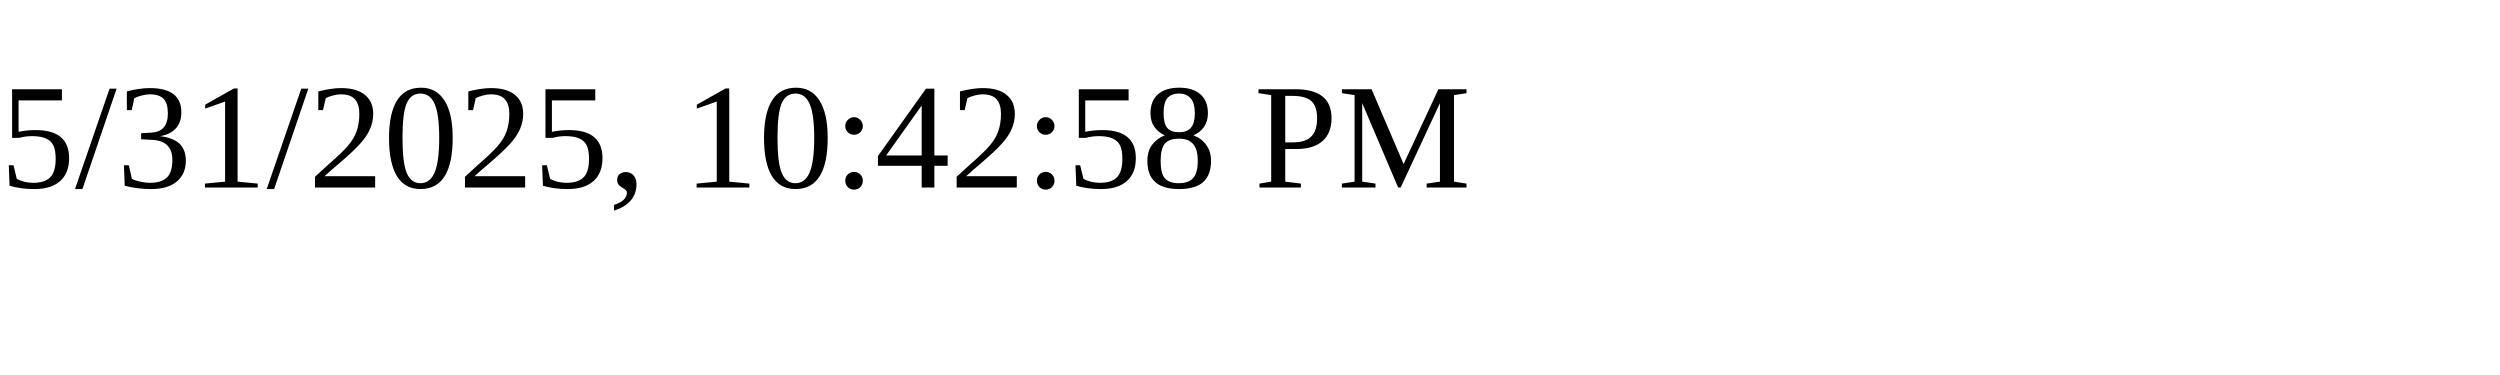
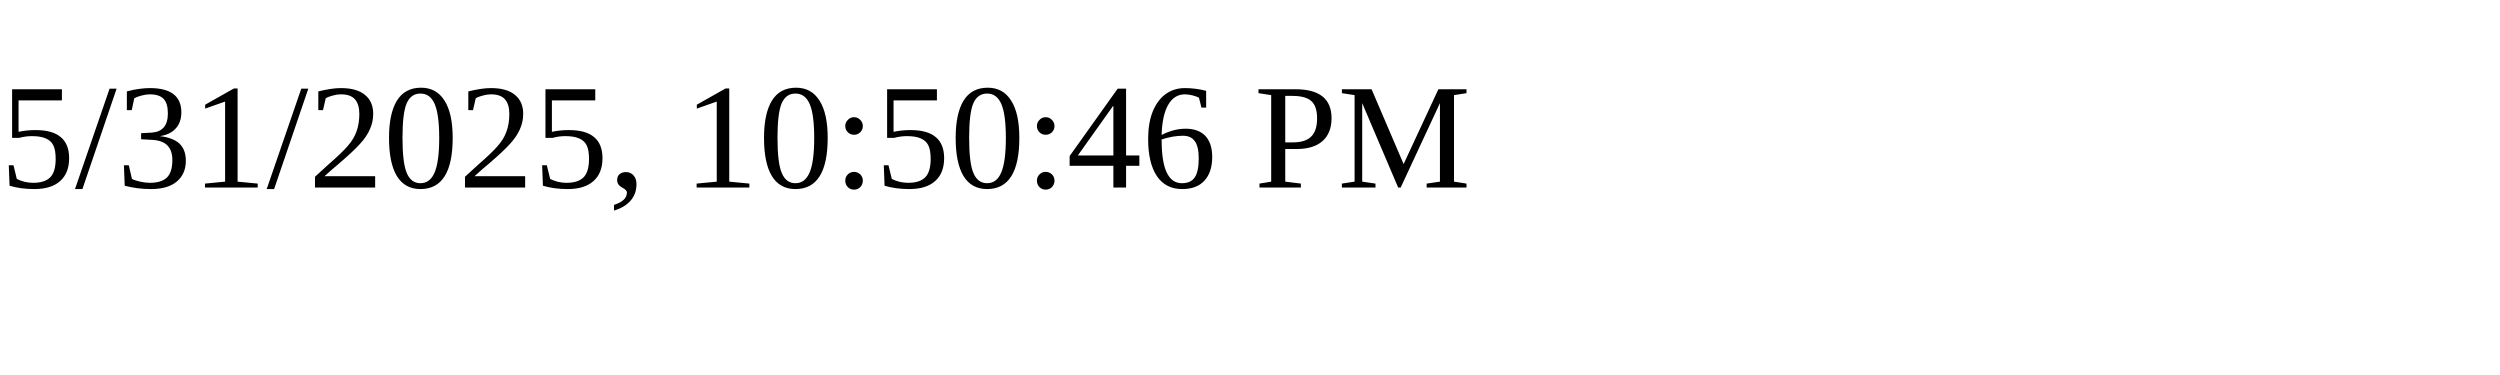
<svg xmlns="http://www.w3.org/2000/svg" height="30" width="200">
-   <text x="0" y="15">5/31/2025, 10:42:58 PM</text>
+   <text x="0" y="15">5/31/2025, 10:50:46 PM</text>
</svg>
